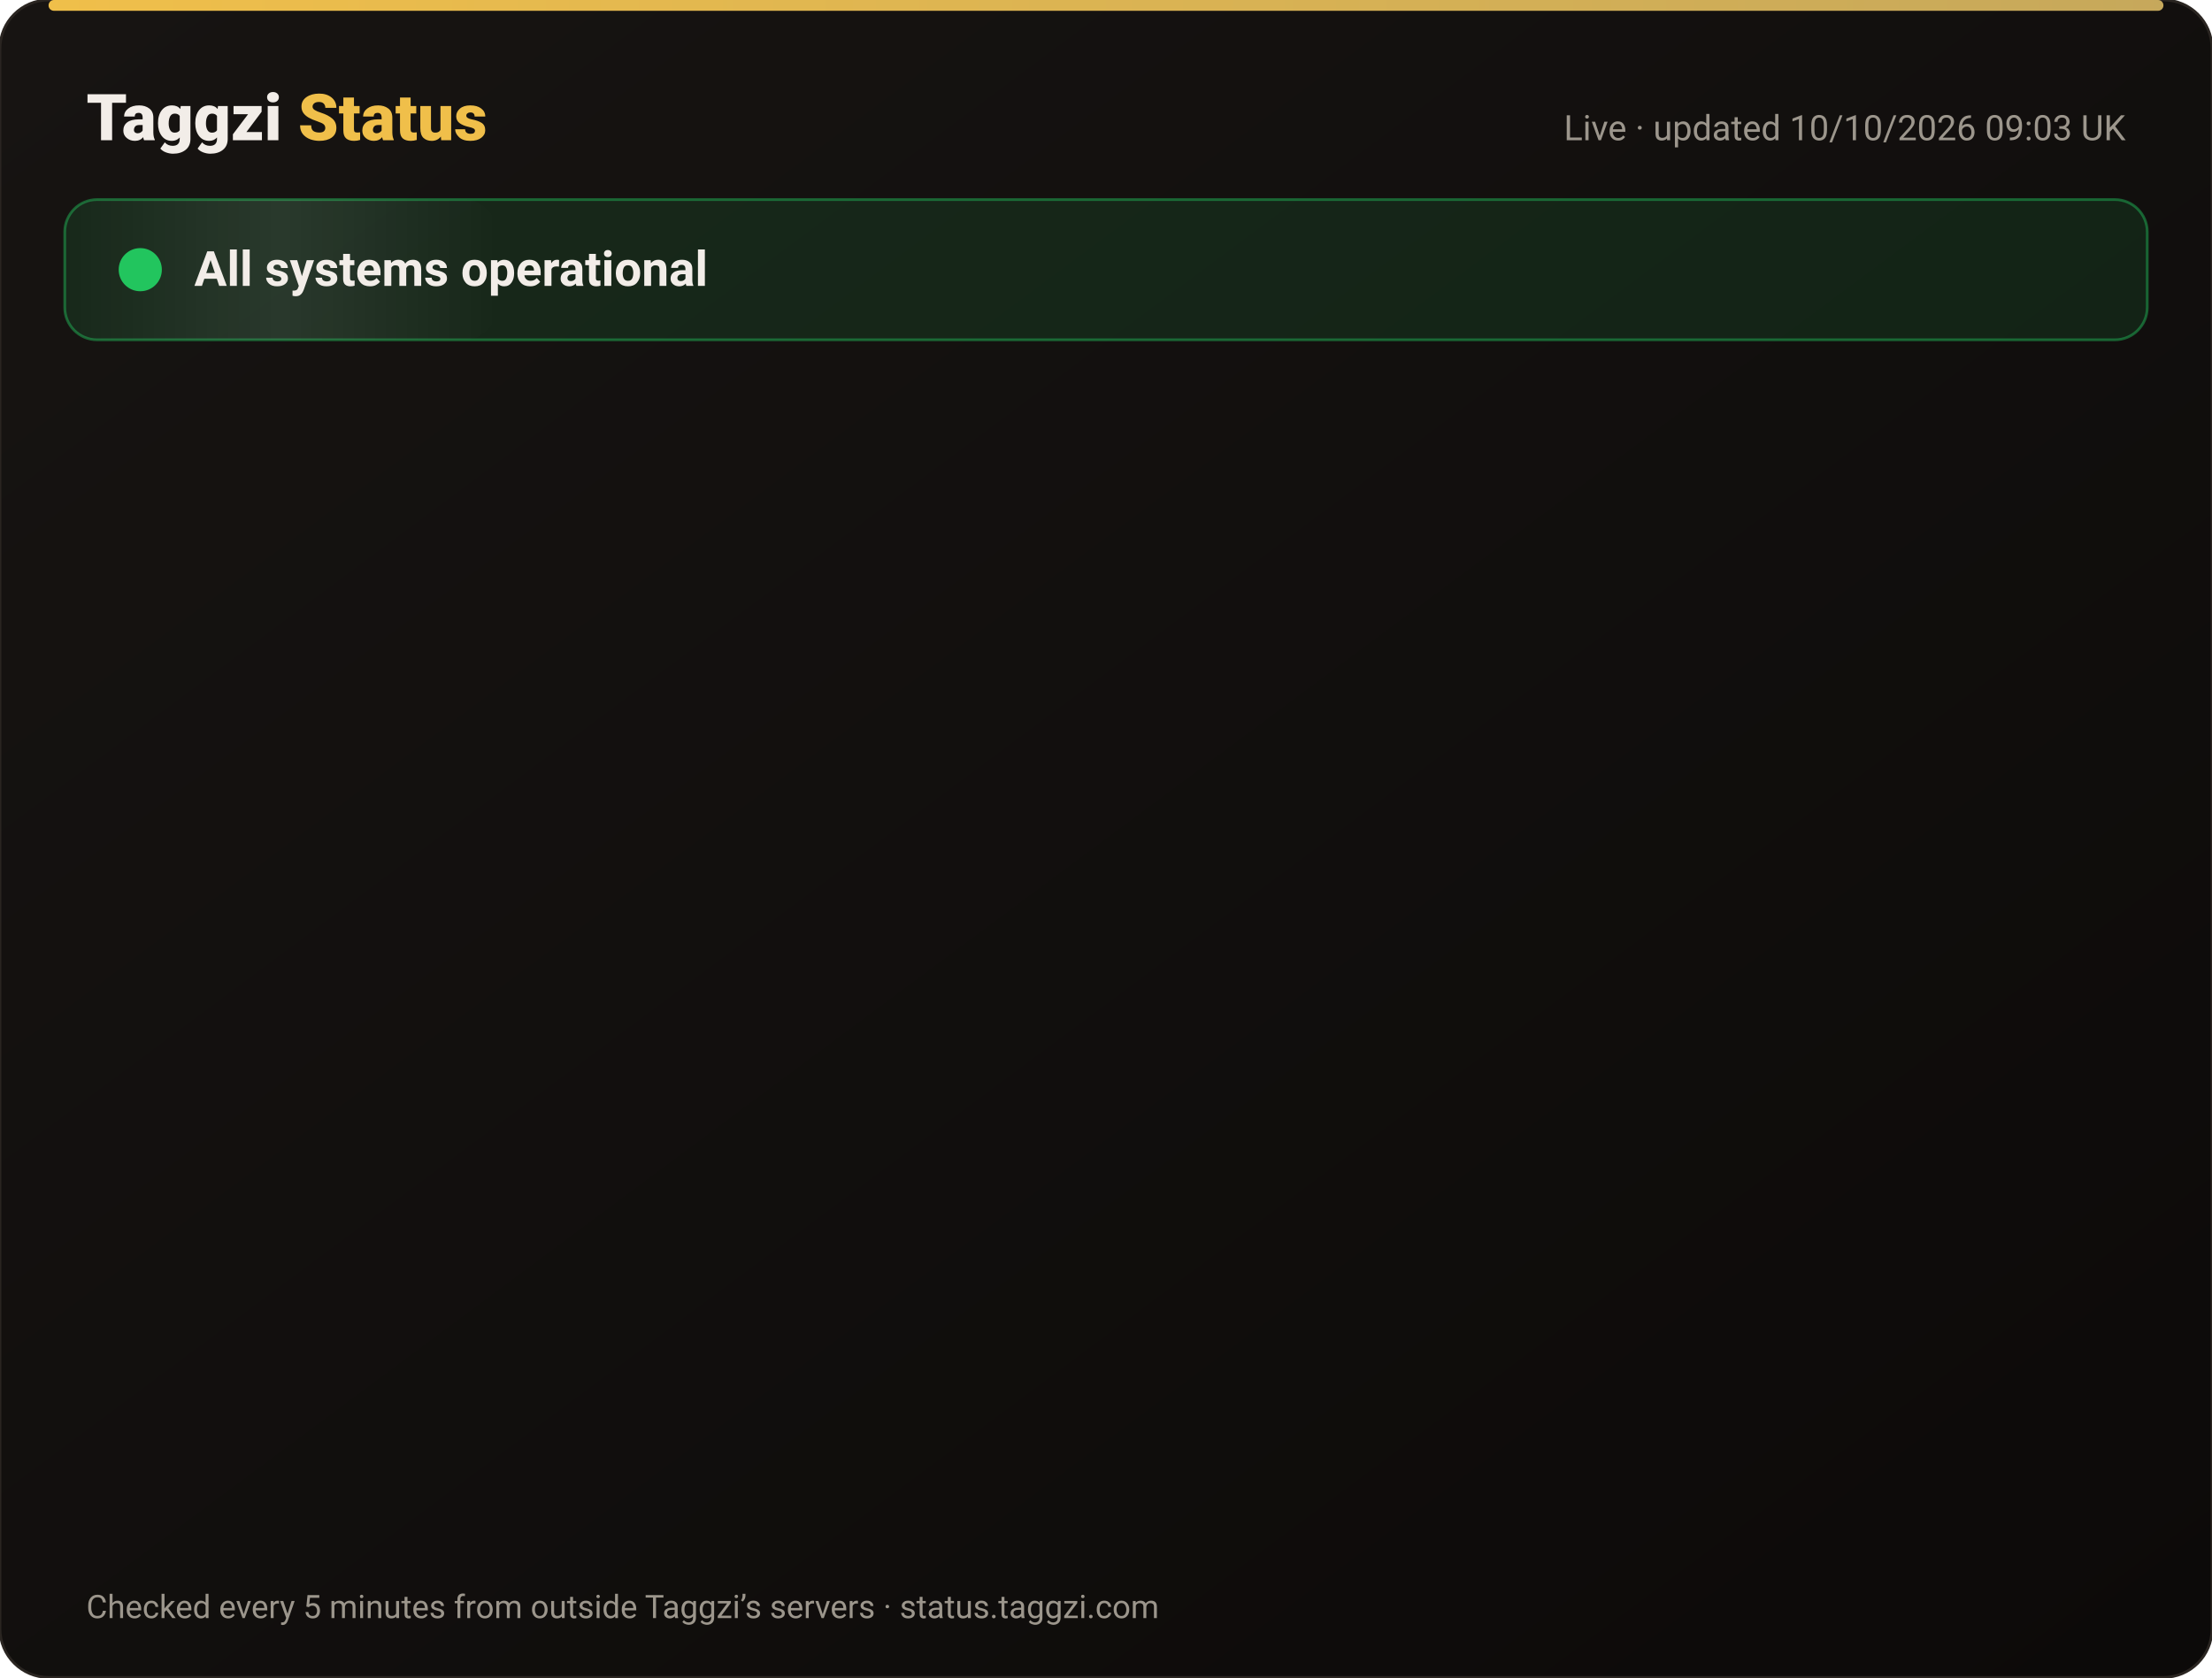
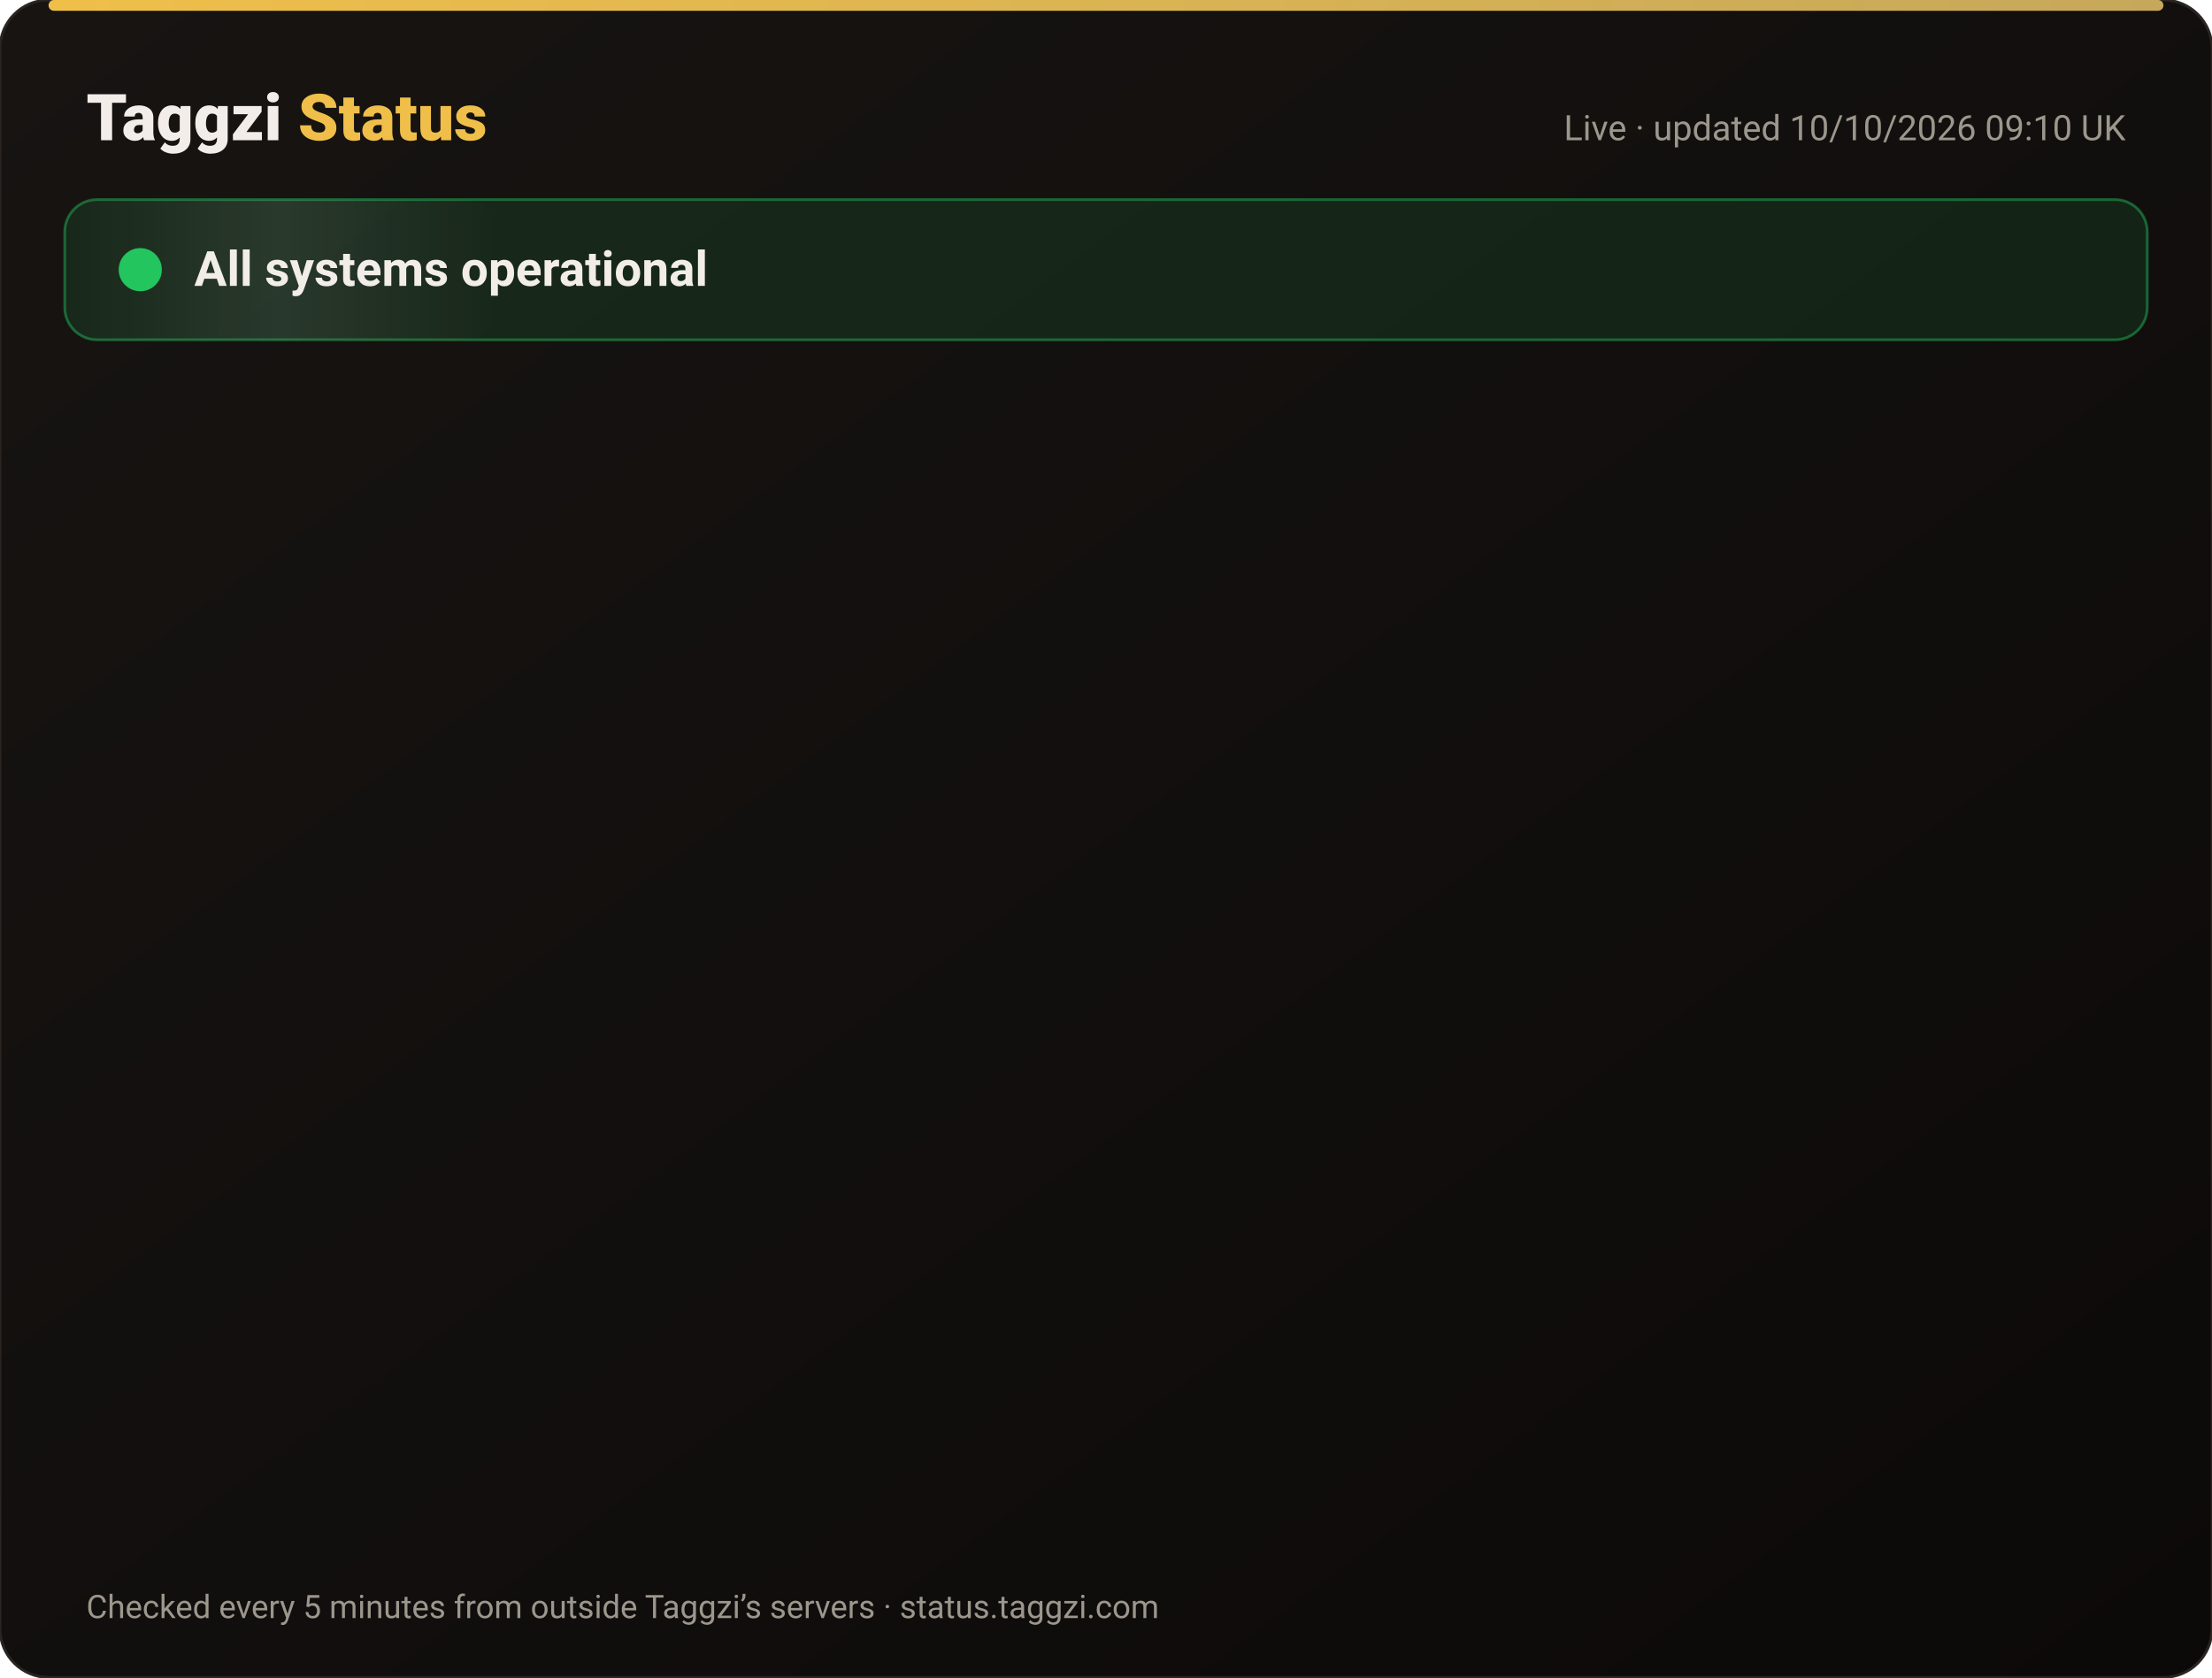
<svg xmlns="http://www.w3.org/2000/svg" width="820" height="622" viewBox="0 0 820 622" font-family="-apple-system,Segoe UI,Roboto,Helvetica,Arial,sans-serif">
  <defs>
    <linearGradient id="bg" x1="0" y1="0" x2="1" y2="1">
      <stop offset="0" stop-color="#171412" />
      <stop offset="1" stop-color="#0C0A09" />
    </linearGradient>
    <linearGradient id="gold" x1="0" x2="1">
      <stop offset="0" stop-color="#F0BF4A" />
      <stop offset="1" stop-color="#c6a85b" />
    </linearGradient>
    <linearGradient id="shine" x1="0" x2="1">
      <stop offset="0" stop-color="#fff" stop-opacity="0" />
      <stop offset=".5" stop-color="#fff" stop-opacity=".08" />
      <stop offset="1" stop-color="#fff" stop-opacity="0" />
    </linearGradient>
  </defs>
  <rect width="820" height="622" rx="18" fill="url(#bg)" stroke="#2a2521" />
  <rect x="18" y="0" width="784" height="4" rx="2" fill="url(#gold)" />
  <text x="32" y="52" font-size="24" font-weight="800" fill="#F2EDE8">Taggzi <tspan fill="#F0BF4A">Status</tspan>
  </text>
-   <text x="788" y="52" font-size="13" fill="#9C968C" text-anchor="end">Live · updated 10/10/2026 09:03 UK</text>
+   <text x="788" y="52" font-size="13" fill="#9C968C" text-anchor="end">Live · updated 10/10/2026 09:10 UK</text>
  <rect x="24" y="74" width="772" height="52" rx="12" fill="#22c55e" fill-opacity=".12" stroke="#22c55e" stroke-opacity=".45" />
  <rect x="24" y="74" width="160" height="52" rx="12" fill="url(#shine)">
    <animate attributeName="x" from="-160" to="820" dur="4s" repeatCount="indefinite" />
  </rect>
  <circle cx="52" cy="100" r="7" fill="#22c55e" />
  <circle cx="52" cy="100" r="7" fill="none" stroke="#22c55e" stroke-width="2">
    <animate attributeName="r" values="7;15;7" dur="2s" repeatCount="indefinite" />
    <animate attributeName="opacity" values=".9;0;.9" dur="2s" repeatCount="indefinite" />
  </circle>
  <text x="72" y="106" font-size="18" font-weight="700" fill="#F2EDE8">All systems operational</text>
  <g opacity="0">
    <animate attributeName="opacity" from="0" to="1" begin="0.00s" dur=".6s" fill="freeze" />
    <line x1="32" y1="188" x2="788" y2="188" stroke="#2a2521" />
    <circle cx="44" cy="166" r="6" fill="#22c55e">
      <animate attributeName="opacity" values="1;.45;1" dur="2.4s" begin="0.00s" repeatCount="indefinite" />
    </circle>
    <text x="62" y="171" font-size="15" font-weight="650" fill="#F2EDE8">Website</text>
    <text x="630" y="171" font-size="13" fill="#9C968C" text-anchor="end">100.00% uptime</text>
    <rect x="648" y="154" width="140" height="24" rx="12" fill="#22c55e" fill-opacity=".14" stroke="#22c55e" stroke-opacity=".5" />
    <text x="718" y="171" font-size="12" font-weight="700" fill="#22c55e" text-anchor="middle">Operational</text>
  </g>
  <g opacity="0">
    <animate attributeName="opacity" from="0" to="1" begin="0.15s" dur=".6s" fill="freeze" />
    <line x1="32" y1="234" x2="788" y2="234" stroke="#2a2521" />
    <circle cx="44" cy="212" r="6" fill="#22c55e">
      <animate attributeName="opacity" values="1;.45;1" dur="2.4s" begin="0.15s" repeatCount="indefinite" />
    </circle>
    <text x="62" y="217" font-size="15" font-weight="650" fill="#F2EDE8">Tag scans</text>
    <text x="630" y="217" font-size="13" fill="#9C968C" text-anchor="end">100.00% uptime</text>
    <rect x="648" y="200" width="140" height="24" rx="12" fill="#22c55e" fill-opacity=".14" stroke="#22c55e" stroke-opacity=".5" />
    <text x="718" y="217" font-size="12" font-weight="700" fill="#22c55e" text-anchor="middle">Operational</text>
  </g>
  <g opacity="0">
    <animate attributeName="opacity" from="0" to="1" begin="0.30s" dur=".6s" fill="freeze" />
    <line x1="32" y1="280" x2="788" y2="280" stroke="#2a2521" />
    <circle cx="44" cy="258" r="6" fill="#22c55e">
      <animate attributeName="opacity" values="1;.45;1" dur="2.4s" begin="0.30s" repeatCount="indefinite" />
    </circle>
    <text x="62" y="263" font-size="15" font-weight="650" fill="#F2EDE8">Manual tag lookup</text>
    <text x="630" y="263" font-size="13" fill="#9C968C" text-anchor="end">100.00% uptime</text>
    <rect x="648" y="246" width="140" height="24" rx="12" fill="#22c55e" fill-opacity=".14" stroke="#22c55e" stroke-opacity=".5" />
    <text x="718" y="263" font-size="12" font-weight="700" fill="#22c55e" text-anchor="middle">Operational</text>
  </g>
  <g opacity="0">
    <animate attributeName="opacity" from="0" to="1" begin="0.45s" dur=".6s" fill="freeze" />
    <line x1="32" y1="326" x2="788" y2="326" stroke="#2a2521" />
    <circle cx="44" cy="304" r="6" fill="#22c55e">
      <animate attributeName="opacity" values="1;.45;1" dur="2.4s" begin="0.45s" repeatCount="indefinite" />
    </circle>
    <text x="62" y="309" font-size="15" font-weight="650" fill="#F2EDE8">App &amp; login</text>
    <text x="630" y="309" font-size="13" fill="#9C968C" text-anchor="end">100.00% uptime</text>
    <rect x="648" y="292" width="140" height="24" rx="12" fill="#22c55e" fill-opacity=".14" stroke="#22c55e" stroke-opacity=".5" />
    <text x="718" y="309" font-size="12" font-weight="700" fill="#22c55e" text-anchor="middle">Operational</text>
  </g>
  <g opacity="0">
    <animate attributeName="opacity" from="0" to="1" begin="0.60s" dur=".6s" fill="freeze" />
    <line x1="32" y1="372" x2="788" y2="372" stroke="#2a2521" />
    <circle cx="44" cy="350" r="6" fill="#22c55e">
      <animate attributeName="opacity" values="1;.45;1" dur="2.4s" begin="0.60s" repeatCount="indefinite" />
    </circle>
    <text x="62" y="355" font-size="15" font-weight="650" fill="#F2EDE8">Community alerts</text>
    <text x="630" y="355" font-size="13" fill="#9C968C" text-anchor="end">100.00% uptime</text>
    <rect x="648" y="338" width="140" height="24" rx="12" fill="#22c55e" fill-opacity=".14" stroke="#22c55e" stroke-opacity=".5" />
    <text x="718" y="355" font-size="12" font-weight="700" fill="#22c55e" text-anchor="middle">Operational</text>
  </g>
  <g opacity="0">
    <animate attributeName="opacity" from="0" to="1" begin="0.75s" dur=".6s" fill="freeze" />
    <line x1="32" y1="418" x2="788" y2="418" stroke="#2a2521" />
    <circle cx="44" cy="396" r="6" fill="#22c55e">
      <animate attributeName="opacity" values="1;.45;1" dur="2.4s" begin="0.75s" repeatCount="indefinite" />
    </circle>
    <text x="62" y="401" font-size="15" font-weight="650" fill="#F2EDE8">Private calling</text>
    <text x="630" y="401" font-size="13" fill="#9C968C" text-anchor="end">100.00% uptime</text>
    <rect x="648" y="384" width="140" height="24" rx="12" fill="#22c55e" fill-opacity=".14" stroke="#22c55e" stroke-opacity=".5" />
    <text x="718" y="401" font-size="12" font-weight="700" fill="#22c55e" text-anchor="middle">Operational</text>
  </g>
  <g opacity="0">
    <animate attributeName="opacity" from="0" to="1" begin="0.90s" dur=".6s" fill="freeze" />
    <line x1="32" y1="464" x2="788" y2="464" stroke="#2a2521" />
    <circle cx="44" cy="442" r="6" fill="#22c55e">
      <animate attributeName="opacity" values="1;.45;1" dur="2.4s" begin="0.90s" repeatCount="indefinite" />
    </circle>
    <text x="62" y="447" font-size="15" font-weight="650" fill="#F2EDE8">Payments</text>
    <text x="630" y="447" font-size="13" fill="#9C968C" text-anchor="end">100.00% uptime</text>
    <rect x="648" y="430" width="140" height="24" rx="12" fill="#22c55e" fill-opacity=".14" stroke="#22c55e" stroke-opacity=".5" />
    <text x="718" y="447" font-size="12" font-weight="700" fill="#22c55e" text-anchor="middle">Operational</text>
  </g>
  <g opacity="0">
    <animate attributeName="opacity" from="0" to="1" begin="1.05s" dur=".6s" fill="freeze" />
    <line x1="32" y1="510" x2="788" y2="510" stroke="#2a2521" />
    <circle cx="44" cy="488" r="6" fill="#22c55e">
      <animate attributeName="opacity" values="1;.45;1" dur="2.4s" begin="1.05s" repeatCount="indefinite" />
    </circle>
    <text x="62" y="493" font-size="15" font-weight="650" fill="#F2EDE8">Email &amp; support</text>
    <text x="630" y="493" font-size="13" fill="#9C968C" text-anchor="end">100.00% uptime</text>
    <rect x="648" y="476" width="140" height="24" rx="12" fill="#22c55e" fill-opacity=".14" stroke="#22c55e" stroke-opacity=".5" />
    <text x="718" y="493" font-size="12" font-weight="700" fill="#22c55e" text-anchor="middle">Operational</text>
  </g>
  <g opacity="0">
    <animate attributeName="opacity" from="0" to="1" begin="1.20s" dur=".6s" fill="freeze" />
    <line x1="32" y1="556" x2="788" y2="556" stroke="#2a2521" />
    <circle cx="44" cy="534" r="6" fill="#22c55e">
      <animate attributeName="opacity" values="1;.45;1" dur="2.4s" begin="1.20s" repeatCount="indefinite" />
    </circle>
    <text x="62" y="539" font-size="15" font-weight="650" fill="#F2EDE8">Secure connection (SSL)</text>
    <text x="630" y="539" font-size="13" fill="#9C968C" text-anchor="end">100.00% uptime</text>
    <rect x="648" y="522" width="140" height="24" rx="12" fill="#22c55e" fill-opacity=".14" stroke="#22c55e" stroke-opacity=".5" />
    <text x="718" y="539" font-size="12" font-weight="700" fill="#22c55e" text-anchor="middle">Operational</text>
  </g>
  <text x="32" y="600" font-size="12" fill="#9C968C">Checked every 5 minutes from outside Taggzi’s servers · status.taggzi.com</text>
</svg>
